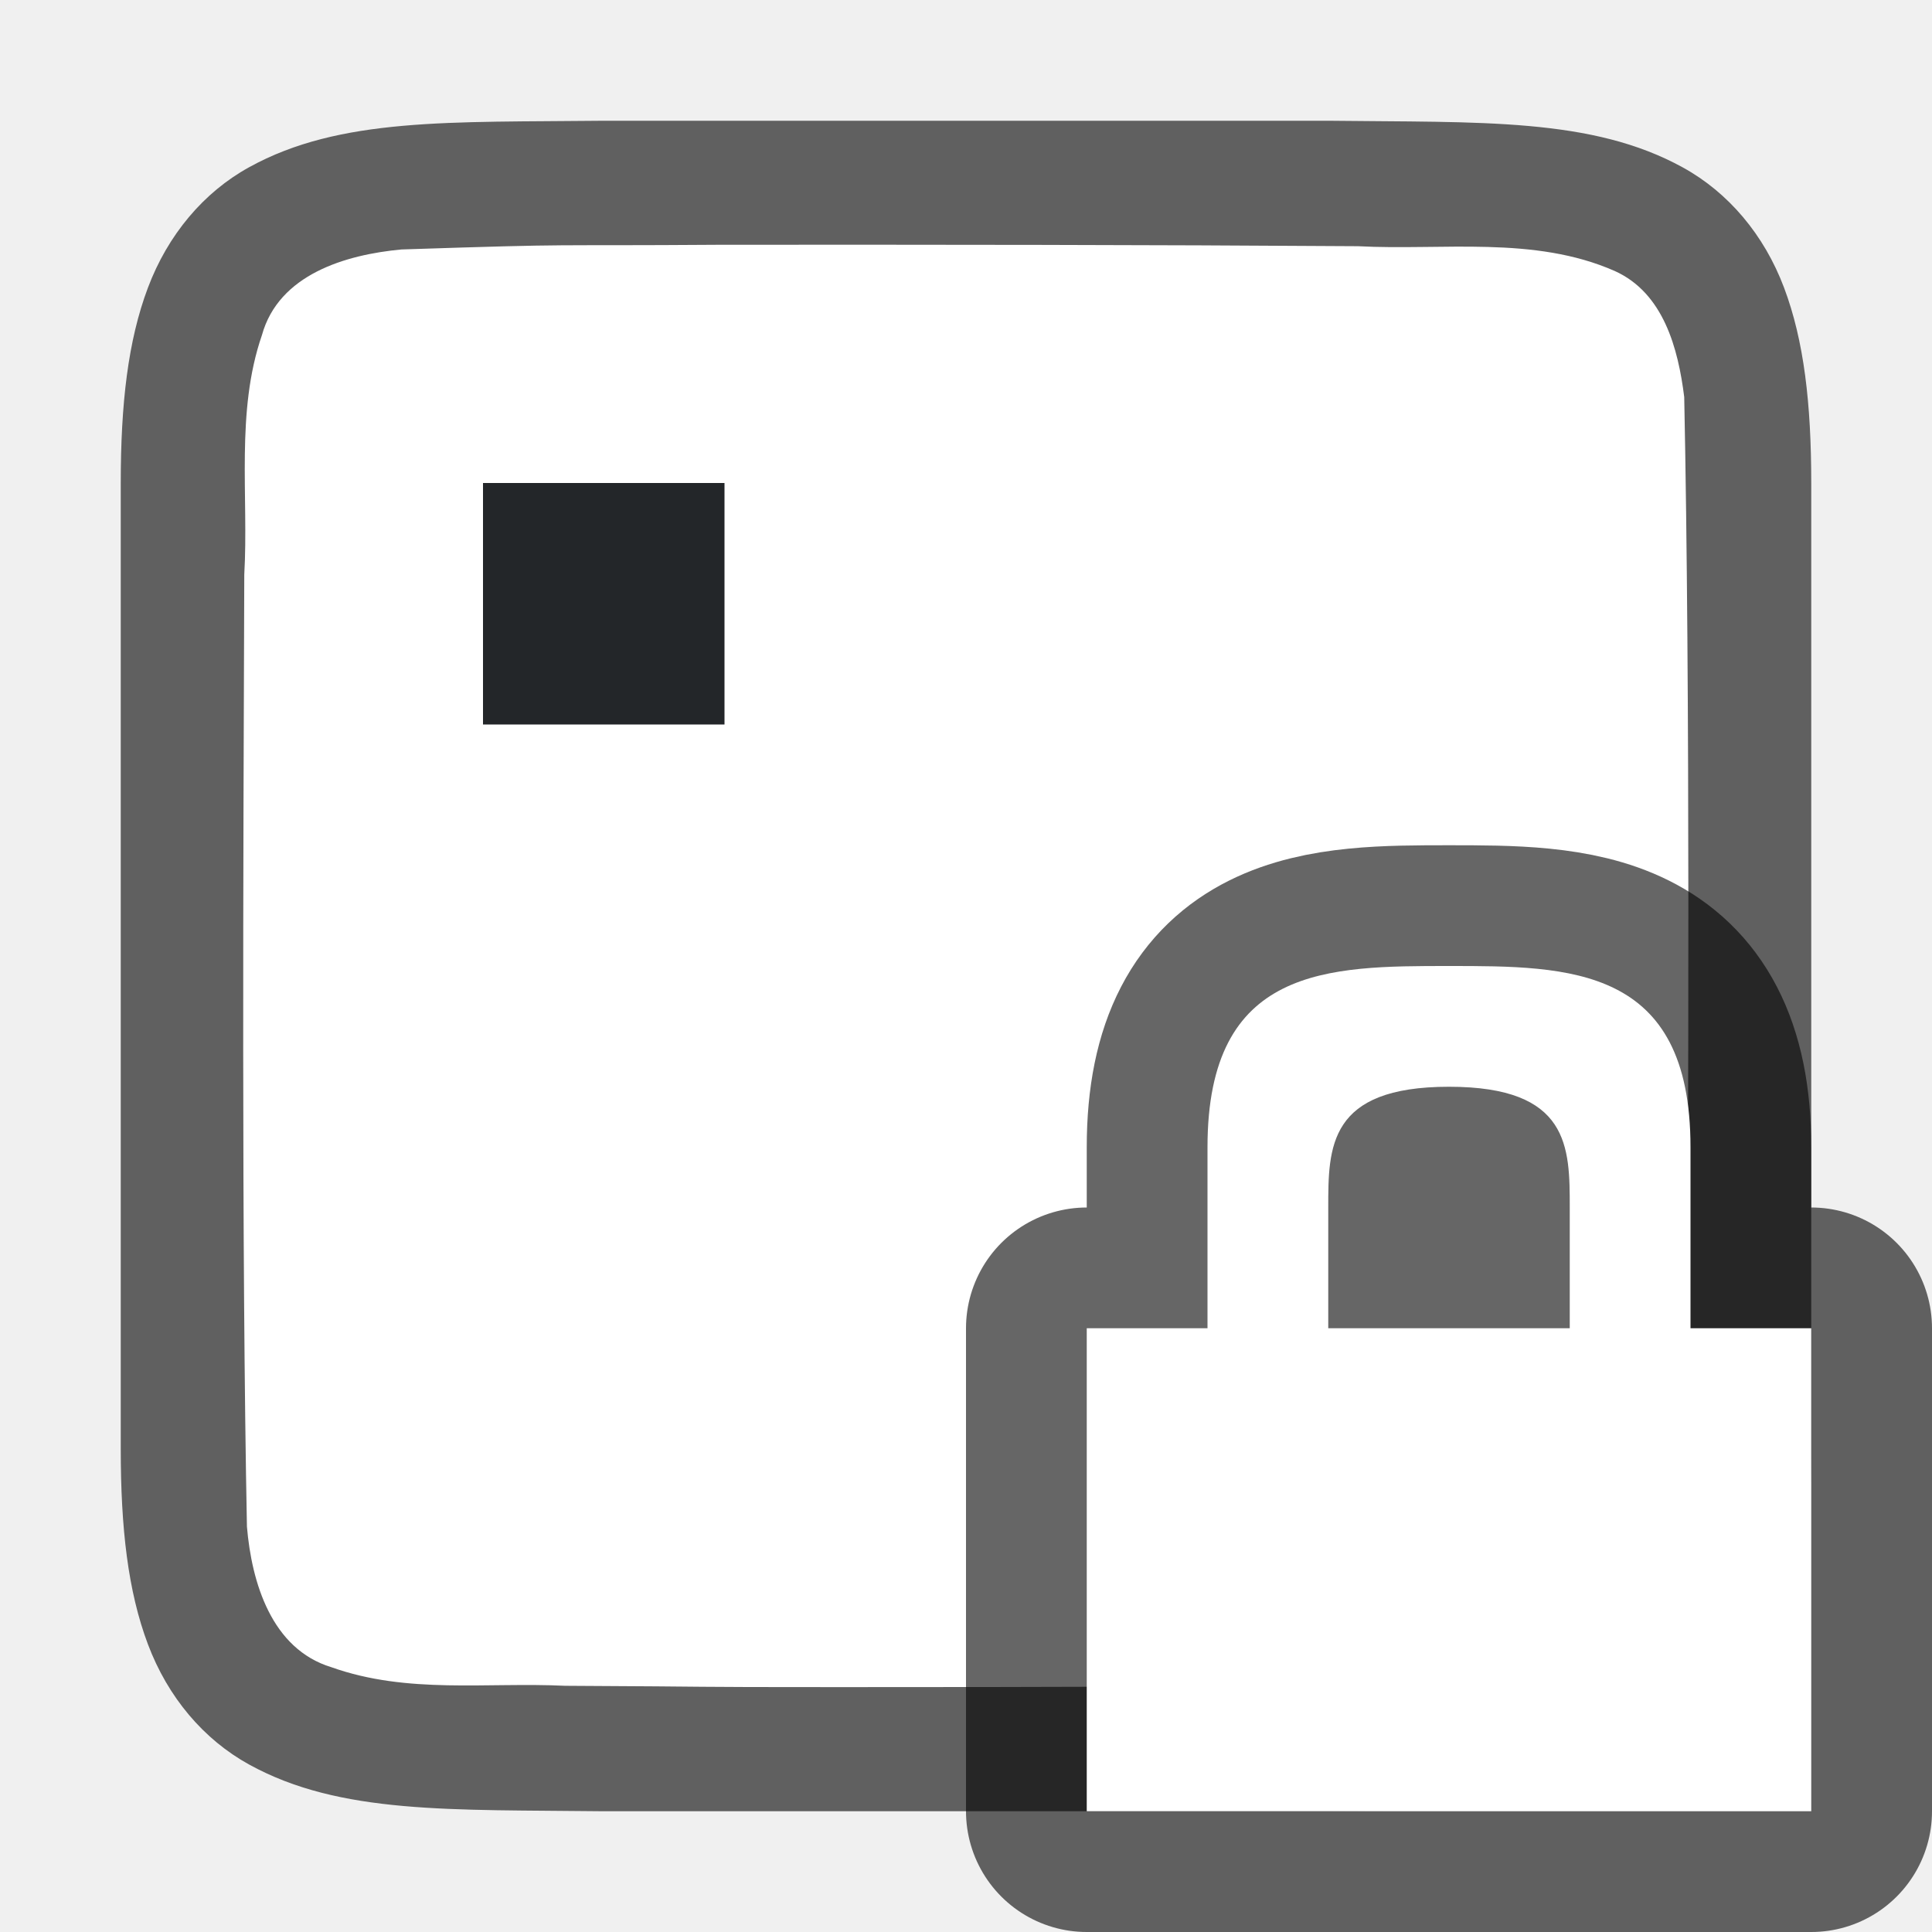
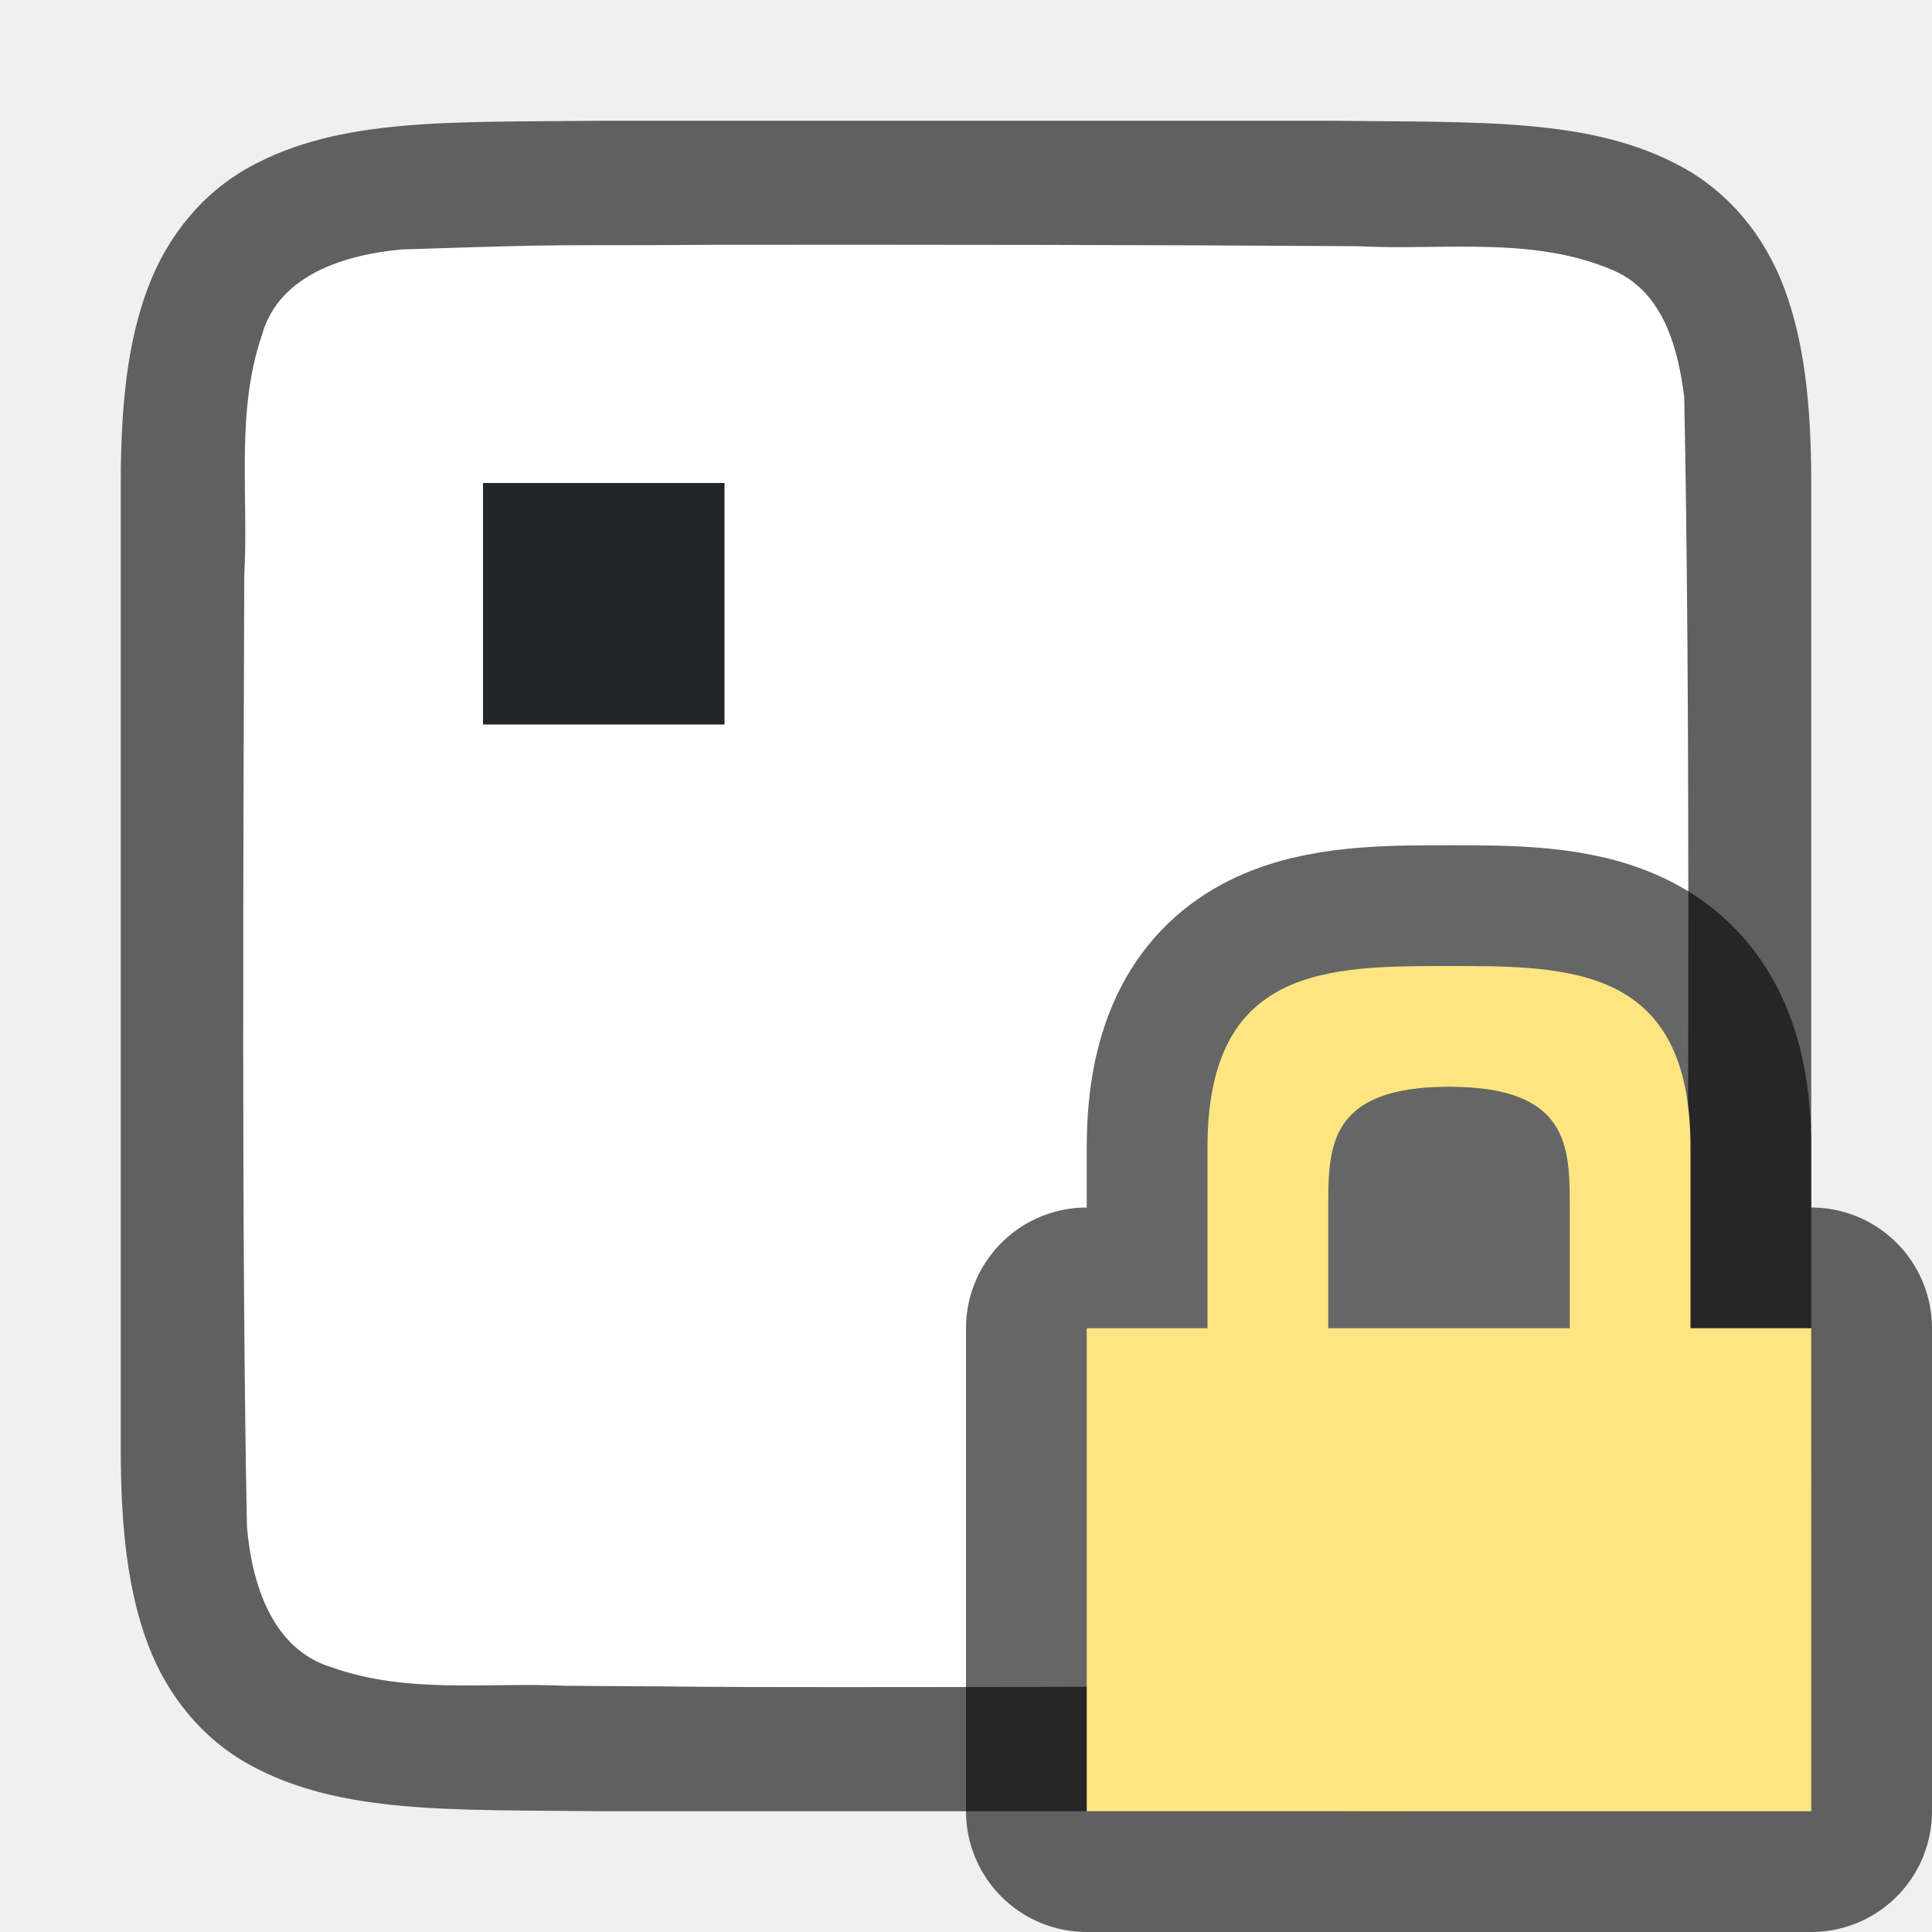
<svg xmlns="http://www.w3.org/2000/svg" viewBox="0 0 16 16" version="1.1" id="svg6">
  <defs id="defs10" />
  <path id="path4237-1" d="M 4.995,1 C 3.736,1.014 2.816,0.969 2.063,1.385 1.687,1.592 1.39,1.944 1.225,2.383 1.06,2.821 1,3.342 1,4 V 5.488 12 c 0,0.658 0.06,1.179 0.225,1.617 0.165,0.439 0.462,0.789 0.838,0.996 0.753,0.415 1.674,0.372 2.932,0.387 h 0.002 6.005 0.004 c 1.258,-0.015 2.179,0.031 2.932,-0.385 0.376,-0.208 0.673,-0.559 0.838,-0.998 C 14.939,13.179 15,12.658 15,12 V 5.467 4 c 0,-0.658 -0.06,-1.179 -0.225,-1.617 C 14.61,1.944 14.313,1.594 13.937,1.387 13.184,0.972 12.263,1.015 11.005,1 h -0.002 -6.005 z" style="font-style:normal;font-variant:normal;font-weight:normal;font-stretch:normal;font-size:15px;line-height:125%;font-family:Ubuntu;-inkscape-font-specification:Ubuntu;text-align:center;letter-spacing:0px;word-spacing:0px;writing-mode:lr-tb;text-anchor:middle;display:inline;opacity:0.6;fill:#000000;fill-opacity:1;stroke:none;stroke-width:1" />
  <path id="path1993" d="M 5.983,2.027 C 4.426,2.038 4.874,2.015 3.324,2.066 2.863,2.109 2.308,2.272 2.169,2.776 1.95,3.411 2.06,4.11 2.023,4.758 c -0.008,2.297 -0.023,5.596 0.022,7.885 0.039,0.462 0.203,1.013 0.699,1.164 0.632,0.225 1.284,0.123 1.936,0.154 1.424,0.007 0.85,0.011 2.275,0.011 1.705,3.49e-4 3.408,-0.005 5.107,-0.019 0.512,-0.012 1.184,0.02 1.585,-0.405 0.421,-0.54 0.287,-1.268 0.323,-1.904 0.012,-2.444 0.028,-5.911 -0.022,-8.356 C 13.898,2.887 13.777,2.426 13.372,2.244 12.704,1.95 11.946,2.076 11.246,2.039 9.492,2.027 7.737,2.026 5.983,2.027 Z" style="opacity:1;vector-effect:none;fill:#ffffff;fill-opacity:1;stroke:none;stroke-width:1;stroke-linecap:round;stroke-linejoin:bevel;stroke-miterlimit:4;stroke-dasharray:none;stroke-dashoffset:0;stroke-opacity:1" />
+   <rect style="opacity:1;fill:#232629;fill-opacity:1;fill-rule:evenodd;stroke:none;stroke-width:2;stroke-linecap:butt;stroke-linejoin:round;stroke-miterlimit:4;stroke-dasharray:none;stroke-opacity:1" id="rect836" width="2" height="2" x="4" y="4" />
  <path style="opacity:0.6;fill:#000000;stroke:#000000;stroke-width:2;stroke-linejoin:round;stroke-miterlimit:4;stroke-dasharray:none" id="path847" d="M 12,8 C 11,8 10,8 10,9.5 V 11 H 9 v 4 h 6 V 11 H 14 V 9.5 C 14,8 13,8 12,8 Z m 0,1 c 1,0 1,0.5 1,1 v 1 h -2 v -1 c 0,-0.5 0,-1 1,-1 z" />
-   <path d="M 12,8 C 11,8 10,8 10,9.5 V 11 H 9 v 4 h 6 V 11 H 14 V 9.5 C 14,8 13,8 12,8 Z m 0,1 c 1,0 1,0.5 1,1 v 1 h -2 v -1 c 0,-0.5 0,-1 1,-1 z" id="path2" style="fill:#ffffff" />
-   <rect style="opacity:1;fill:#232629;fill-opacity:1;fill-rule:evenodd;stroke:none;stroke-width:2;stroke-linecap:butt;stroke-linejoin:round;stroke-miterlimit:4;stroke-dasharray:none;stroke-opacity:1" id="rect836" width="2" height="2" x="4" y="4" />
+   <path d="M 12,8 C 11,8 10,8 10,9.5 V 11 H 9 v 4 h 6 V 11 H 14 V 9.5 C 14,8 13,8 12,8 Z m 0,1 c 1,0 1,0.5 1,1 v 1 h -2 v -1 c 0,-0.5 0,-1 1,-1 z" id="path2" style="fill:#fee581;fill-opacity:1" />
</svg>
